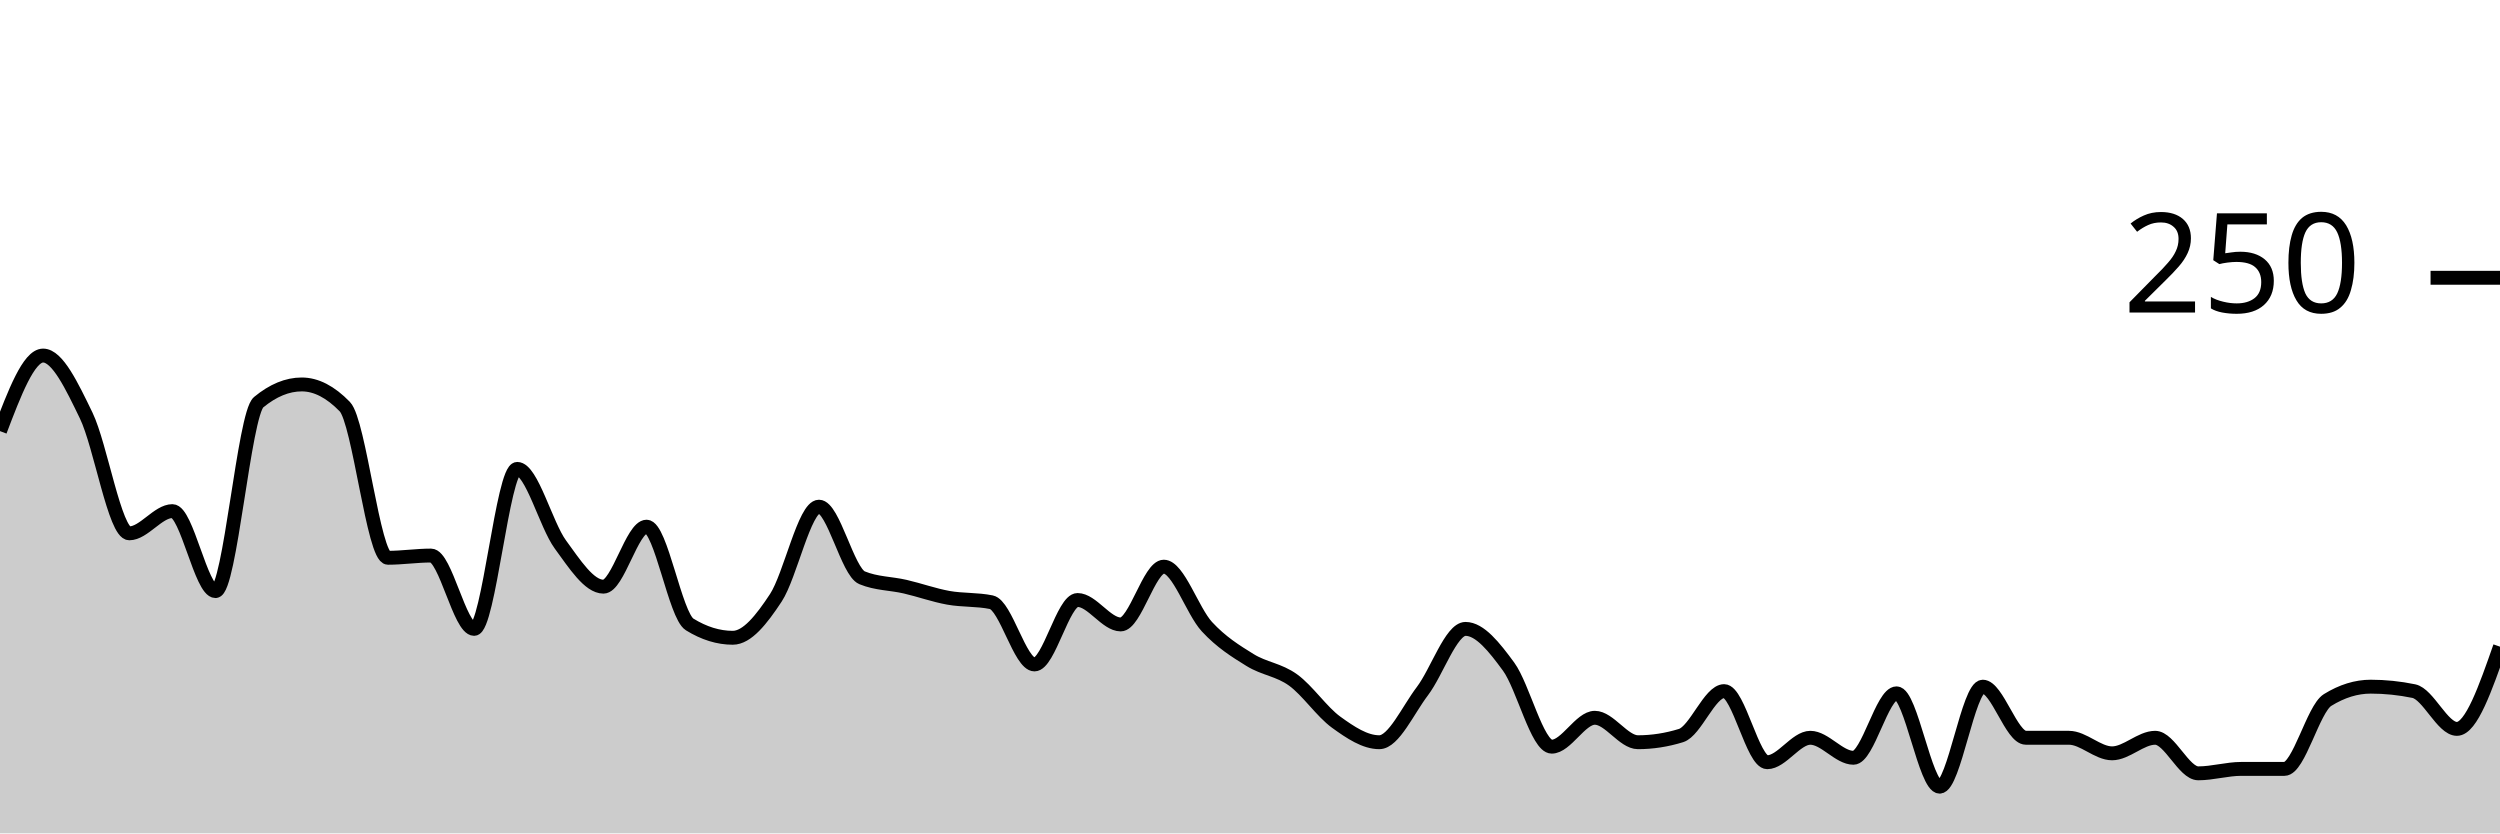
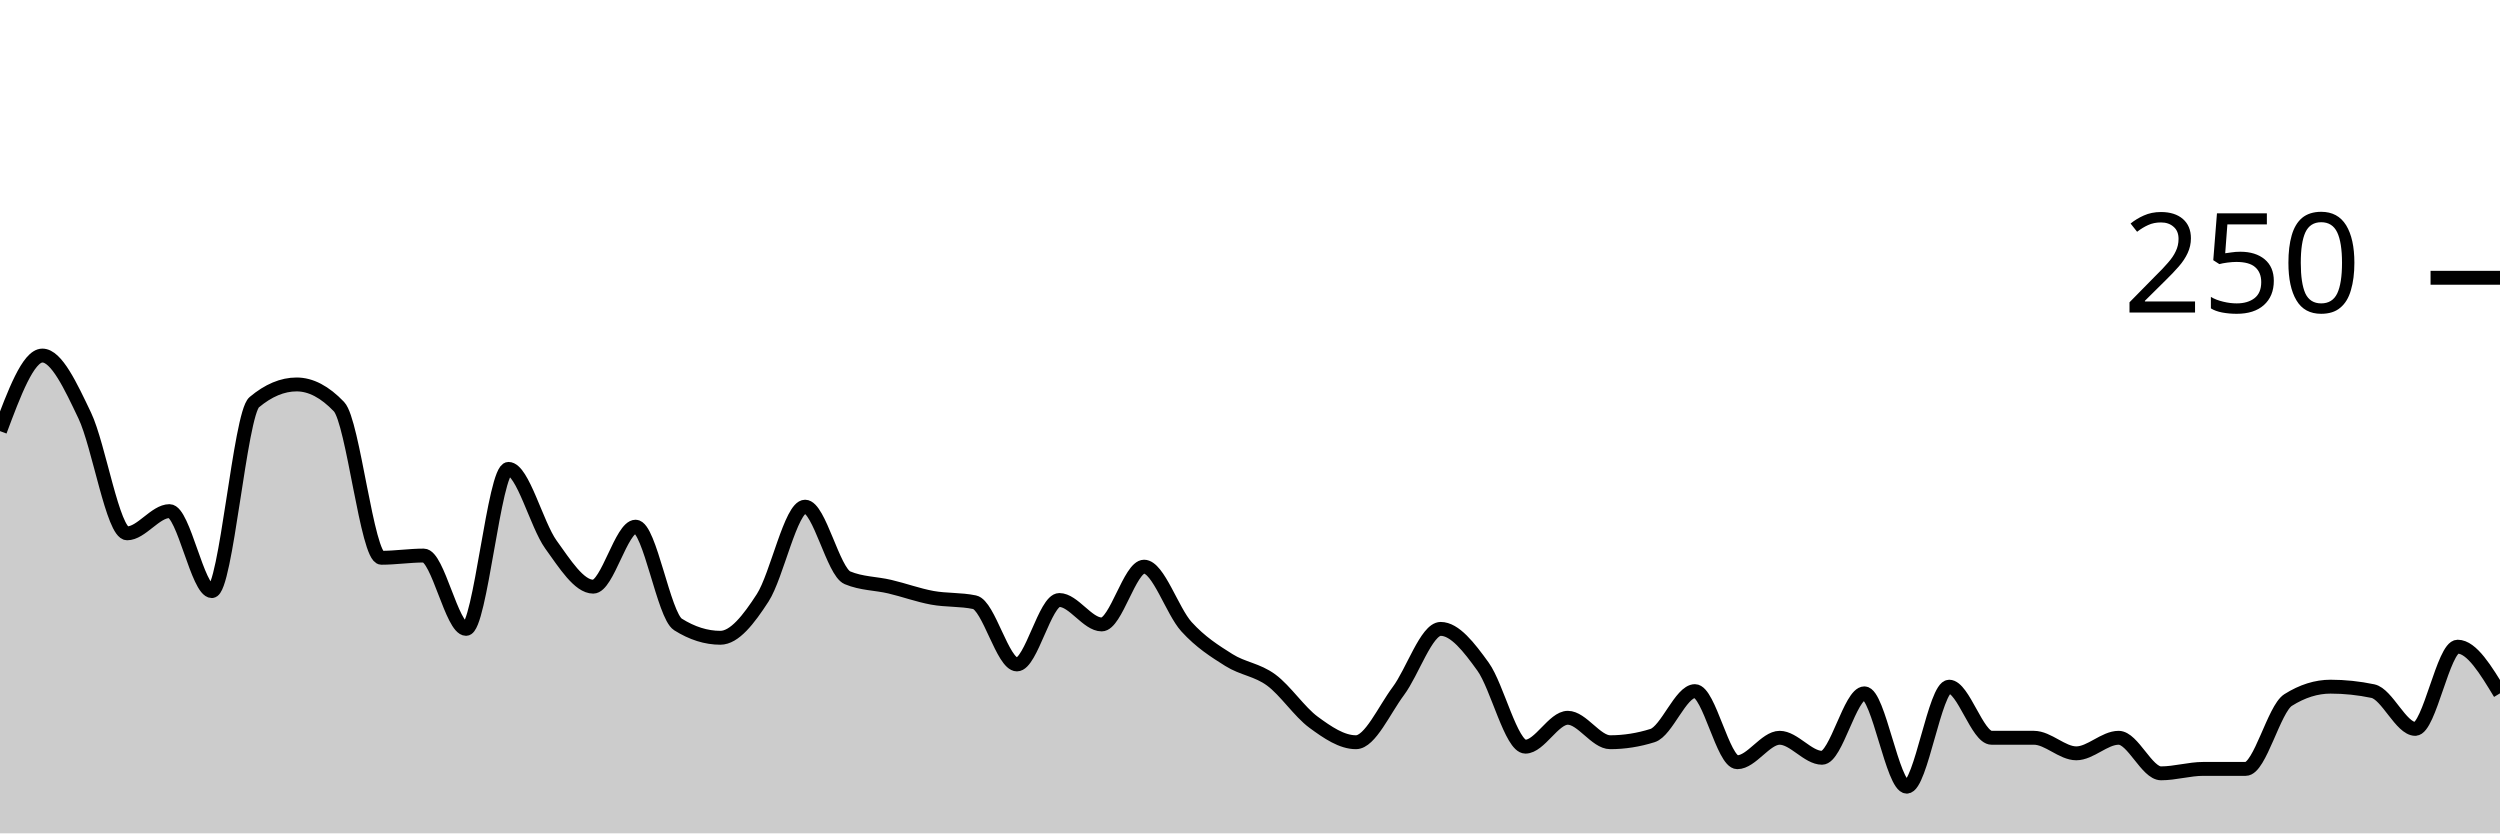
<svg xmlns="http://www.w3.org/2000/svg" viewBox="0 0 180 60">
  <g transform="translate(0,20)">
-     <path class="area" fill="rgba(0, 0, 0, 0.2)" d="M0,11.04C1.034,8.32,2.069,5.6,3.103,5.6C4.138,5.6,5.172,7.787,6.207,9.92C7.241,12.053,8.276,18.4,9.31,18.4C10.345,18.4,11.379,16.8,12.414,16.8C13.448,16.8,14.483,22.56,15.517,22.56C16.552,22.56,17.586,9.813,18.621,8.96C19.655,8.107,20.69,7.68,21.724,7.68C22.759,7.68,23.793,8.213,24.828,9.28C25.862,10.347,26.897,20.16,27.931,20.16C28.966,20.16,30,20,31.034,20C32.069,20,33.103,25.28,34.138,25.28C35.172,25.28,36.207,13.76,37.241,13.76C38.276,13.76,39.31,17.787,40.345,19.2C41.379,20.613,42.414,22.24,43.448,22.24C44.483,22.24,45.517,17.92,46.552,17.92C47.586,17.92,48.621,24.32,49.655,24.96C50.69,25.6,51.724,25.92,52.759,25.92C53.793,25.92,54.828,24.613,55.862,23.04C56.897,21.467,57.931,16.48,58.966,16.48C60,16.48,61.034,21.173,62.069,21.6C63.103,22.027,64.138,22,65.172,22.24C66.207,22.48,67.241,22.853,68.276,23.04C69.31,23.227,70.345,23.147,71.379,23.36C72.414,23.573,73.448,27.84,74.483,27.84C75.517,27.84,76.552,23.2,77.586,23.2C78.621,23.2,79.655,24.96,80.69,24.96C81.724,24.96,82.759,20.8,83.793,20.8C84.828,20.8,85.862,24,86.897,25.12C87.931,26.24,88.966,26.88,90,27.52C91.034,28.16,92.069,28.213,93.103,28.96C94.138,29.707,95.172,31.253,96.207,32C97.241,32.747,98.276,33.44,99.31,33.44C100.345,33.44,101.379,31.12,102.414,29.76C103.448,28.4,104.483,25.28,105.517,25.28C106.552,25.28,107.586,26.587,108.621,28C109.655,29.413,110.69,33.76,111.724,33.76C112.759,33.76,113.793,31.68,114.828,31.68C115.862,31.68,116.897,33.44,117.931,33.44C118.966,33.44,120,33.28,121.034,32.96C122.069,32.64,123.103,29.76,124.138,29.76C125.172,29.76,126.207,34.88,127.241,34.88C128.276,34.88,129.31,33.12,130.345,33.12C131.379,33.12,132.414,34.56,133.448,34.56C134.483,34.56,135.517,29.92,136.552,29.92C137.586,29.92,138.621,36.64,139.655,36.64C140.69,36.64,141.724,29.44,142.759,29.44C143.793,29.44,144.828,33.12,145.862,33.12C146.897,33.12,147.931,33.12,148.966,33.12C150,33.12,151.034,34.24,152.069,34.24C153.103,34.24,154.138,33.12,155.172,33.12C156.207,33.12,157.241,35.68,158.276,35.68C159.31,35.68,160.345,35.36,161.379,35.36C162.414,35.36,163.448,35.36,164.483,35.36C165.517,35.36,166.552,31.04,167.586,30.4C168.621,29.76,169.655,29.44,170.69,29.44C171.724,29.44,172.759,29.547,173.793,29.76C174.828,29.973,175.862,32.48,176.897,32.48C177.931,32.48,178.966,29.52,180,26.56L180,40C178.966,40,177.931,40,176.897,40C175.862,40,174.828,40,173.793,40C172.759,40,171.724,40,170.69,40C169.655,40,168.621,40,167.586,40C166.552,40,165.517,40,164.483,40C163.448,40,162.414,40,161.379,40C160.345,40,159.31,40,158.276,40C157.241,40,156.207,40,155.172,40C154.138,40,153.103,40,152.069,40C151.034,40,150,40,148.966,40C147.931,40,146.897,40,145.862,40C144.828,40,143.793,40,142.759,40C141.724,40,140.69,40,139.655,40C138.621,40,137.586,40,136.552,40C135.517,40,134.483,40,133.448,40C132.414,40,131.379,40,130.345,40C129.31,40,128.276,40,127.241,40C126.207,40,125.172,40,124.138,40C123.103,40,122.069,40,121.034,40C120,40,118.966,40,117.931,40C116.897,40,115.862,40,114.828,40C113.793,40,112.759,40,111.724,40C110.69,40,109.655,40,108.621,40C107.586,40,106.552,40,105.517,40C104.483,40,103.448,40,102.414,40C101.379,40,100.345,40,99.31,40C98.276,40,97.241,40,96.207,40C95.172,40,94.138,40,93.103,40C92.069,40,91.034,40,90,40C88.966,40,87.931,40,86.897,40C85.862,40,84.828,40,83.793,40C82.759,40,81.724,40,80.69,40C79.655,40,78.621,40,77.586,40C76.552,40,75.517,40,74.483,40C73.448,40,72.414,40,71.379,40C70.345,40,69.31,40,68.276,40C67.241,40,66.207,40,65.172,40C64.138,40,63.103,40,62.069,40C61.034,40,60,40,58.966,40C57.931,40,56.897,40,55.862,40C54.828,40,53.793,40,52.759,40C51.724,40,50.69,40,49.655,40C48.621,40,47.586,40,46.552,40C45.517,40,44.483,40,43.448,40C42.414,40,41.379,40,40.345,40C39.31,40,38.276,40,37.241,40C36.207,40,35.172,40,34.138,40C33.103,40,32.069,40,31.034,40C30,40,28.966,40,27.931,40C26.897,40,25.862,40,24.828,40C23.793,40,22.759,40,21.724,40C20.69,40,19.655,40,18.621,40C17.586,40,16.552,40,15.517,40C14.483,40,13.448,40,12.414,40C11.379,40,10.345,40,9.31,40C8.276,40,7.241,40,6.207,40C5.172,40,4.138,40,3.103,40C2.069,40,1.034,40,0,40Z" />
-     <path class="line" stroke="black" fill="none" d="M0,11.04C1.034,8.32,2.069,5.6,3.103,5.6C4.138,5.6,5.172,7.787,6.207,9.92C7.241,12.053,8.276,18.4,9.31,18.4C10.345,18.4,11.379,16.8,12.414,16.8C13.448,16.8,14.483,22.56,15.517,22.56C16.552,22.56,17.586,9.813,18.621,8.96C19.655,8.107,20.69,7.68,21.724,7.68C22.759,7.68,23.793,8.213,24.828,9.28C25.862,10.347,26.897,20.16,27.931,20.16C28.966,20.16,30,20,31.034,20C32.069,20,33.103,25.28,34.138,25.28C35.172,25.28,36.207,13.76,37.241,13.76C38.276,13.76,39.31,17.787,40.345,19.2C41.379,20.613,42.414,22.24,43.448,22.24C44.483,22.24,45.517,17.92,46.552,17.92C47.586,17.92,48.621,24.32,49.655,24.96C50.69,25.6,51.724,25.92,52.759,25.92C53.793,25.92,54.828,24.613,55.862,23.04C56.897,21.467,57.931,16.48,58.966,16.48C60,16.48,61.034,21.173,62.069,21.6C63.103,22.027,64.138,22,65.172,22.24C66.207,22.48,67.241,22.853,68.276,23.04C69.31,23.227,70.345,23.147,71.379,23.36C72.414,23.573,73.448,27.84,74.483,27.84C75.517,27.84,76.552,23.2,77.586,23.2C78.621,23.2,79.655,24.96,80.69,24.96C81.724,24.96,82.759,20.8,83.793,20.8C84.828,20.8,85.862,24,86.897,25.12C87.931,26.24,88.966,26.88,90,27.52C91.034,28.16,92.069,28.213,93.103,28.96C94.138,29.707,95.172,31.253,96.207,32C97.241,32.747,98.276,33.44,99.31,33.44C100.345,33.44,101.379,31.12,102.414,29.76C103.448,28.4,104.483,25.28,105.517,25.28C106.552,25.28,107.586,26.587,108.621,28C109.655,29.413,110.69,33.76,111.724,33.76C112.759,33.76,113.793,31.68,114.828,31.68C115.862,31.68,116.897,33.44,117.931,33.44C118.966,33.44,120,33.28,121.034,32.96C122.069,32.64,123.103,29.76,124.138,29.76C125.172,29.76,126.207,34.88,127.241,34.88C128.276,34.88,129.31,33.12,130.345,33.12C131.379,33.12,132.414,34.56,133.448,34.56C134.483,34.56,135.517,29.92,136.552,29.92C137.586,29.92,138.621,36.64,139.655,36.64C140.69,36.64,141.724,29.44,142.759,29.44C143.793,29.44,144.828,33.12,145.862,33.12C146.897,33.12,147.931,33.12,148.966,33.12C150,33.12,151.034,34.24,152.069,34.24C153.103,34.24,154.138,33.12,155.172,33.12C156.207,33.12,157.241,35.68,158.276,35.68C159.31,35.68,160.345,35.36,161.379,35.36C162.414,35.36,163.448,35.36,164.483,35.36C165.517,35.36,166.552,31.04,167.586,30.4C168.621,29.76,169.655,29.44,170.69,29.44C171.724,29.44,172.759,29.547,173.793,29.76C174.828,29.973,175.862,32.48,176.897,32.48C177.931,32.48,178.966,29.52,180,26.56" />
+     <path class="area" fill="rgba(0, 0, 0, 0.2)" d="M0,11.04C1.017,8.32,2.034,5.6,3.051,5.6C4.068,5.6,5.085,7.787,6.102,9.92C7.119,12.053,8.136,18.4,9.153,18.4C10.169,18.4,11.186,16.8,12.203,16.8C13.22,16.8,14.237,22.56,15.254,22.56C16.271,22.56,17.288,9.813,18.305,8.96C19.322,8.107,20.339,7.68,21.356,7.68C22.373,7.68,23.39,8.213,24.407,9.28C25.424,10.347,26.441,20.16,27.458,20.16C28.475,20.16,29.492,20,30.508,20C31.525,20,32.542,25.28,33.559,25.28C34.576,25.28,35.593,13.76,36.61,13.76C37.627,13.76,38.644,17.787,39.661,19.2C40.678,20.613,41.695,22.24,42.712,22.24C43.729,22.24,44.746,17.92,45.763,17.92C46.78,17.92,47.797,24.32,48.814,24.96C49.831,25.6,50.847,25.92,51.864,25.92C52.881,25.92,53.898,24.613,54.915,23.04C55.932,21.467,56.949,16.48,57.966,16.48C58.983,16.48,60,21.173,61.017,21.6C62.034,22.027,63.051,22,64.068,22.24C65.085,22.48,66.102,22.853,67.119,23.04C68.136,23.227,69.153,23.147,70.169,23.36C71.186,23.573,72.203,27.84,73.22,27.84C74.237,27.84,75.254,23.2,76.271,23.2C77.288,23.2,78.305,24.96,79.322,24.96C80.339,24.96,81.356,20.8,82.373,20.8C83.39,20.8,84.407,24,85.424,25.12C86.441,26.24,87.458,26.88,88.475,27.52C89.492,28.16,90.508,28.213,91.525,28.96C92.542,29.707,93.559,31.253,94.576,32C95.593,32.747,96.61,33.44,97.627,33.44C98.644,33.44,99.661,31.12,100.678,29.76C101.695,28.4,102.712,25.28,103.729,25.28C104.746,25.28,105.763,26.587,106.78,28C107.797,29.413,108.814,33.76,109.831,33.76C110.847,33.76,111.864,31.68,112.881,31.68C113.898,31.68,114.915,33.44,115.932,33.44C116.949,33.44,117.966,33.28,118.983,32.96C120,32.64,121.017,29.76,122.034,29.76C123.051,29.76,124.068,34.88,125.085,34.88C126.102,34.88,127.119,33.12,128.136,33.12C129.153,33.12,130.169,34.56,131.186,34.56C132.203,34.56,133.22,29.92,134.237,29.92C135.254,29.92,136.271,36.64,137.288,36.64C138.305,36.64,139.322,29.44,140.339,29.44C141.356,29.44,142.373,33.12,143.39,33.12C144.407,33.12,145.424,33.12,146.441,33.12C147.458,33.12,148.475,34.24,149.492,34.24C150.508,34.24,151.525,33.12,152.542,33.12C153.559,33.12,154.576,35.68,155.593,35.68C156.61,35.68,157.627,35.36,158.644,35.36C159.661,35.36,160.678,35.36,161.695,35.36C162.712,35.36,163.729,31.04,164.746,30.4C165.763,29.76,166.78,29.44,167.797,29.44C168.814,29.44,169.831,29.547,170.847,29.76C171.864,29.973,172.881,32.48,173.898,32.48C174.915,32.48,175.932,26.56,176.949,26.56C177.966,26.56,178.983,28.24,180,29.92L180,40C178.983,40,177.966,40,176.949,40C175.932,40,174.915,40,173.898,40C172.881,40,171.864,40,170.847,40C169.831,40,168.814,40,167.797,40C166.78,40,165.763,40,164.746,40C163.729,40,162.712,40,161.695,40C160.678,40,159.661,40,158.644,40C157.627,40,156.61,40,155.593,40C154.576,40,153.559,40,152.542,40C151.525,40,150.508,40,149.492,40C148.475,40,147.458,40,146.441,40C145.424,40,144.407,40,143.39,40C142.373,40,141.356,40,140.339,40C139.322,40,138.305,40,137.288,40C136.271,40,135.254,40,134.237,40C133.22,40,132.203,40,131.186,40C130.169,40,129.153,40,128.136,40C127.119,40,126.102,40,125.085,40C124.068,40,123.051,40,122.034,40C121.017,40,120,40,118.983,40C117.966,40,116.949,40,115.932,40C114.915,40,113.898,40,112.881,40C111.864,40,110.847,40,109.831,40C108.814,40,107.797,40,106.78,40C105.763,40,104.746,40,103.729,40C102.712,40,101.695,40,100.678,40C99.661,40,98.644,40,97.627,40C96.61,40,95.593,40,94.576,40C93.559,40,92.542,40,91.525,40C90.508,40,89.492,40,88.475,40C87.458,40,86.441,40,85.424,40C84.407,40,83.39,40,82.373,40C81.356,40,80.339,40,79.322,40C78.305,40,77.288,40,76.271,40C75.254,40,74.237,40,73.22,40C72.203,40,71.186,40,70.169,40C69.153,40,68.136,40,67.119,40C66.102,40,65.085,40,64.068,40C63.051,40,62.034,40,61.017,40C60,40,58.983,40,57.966,40C56.949,40,55.932,40,54.915,40C53.898,40,52.881,40,51.864,40C50.847,40,49.831,40,48.814,40C47.797,40,46.78,40,45.763,40C44.746,40,43.729,40,42.712,40C41.695,40,40.678,40,39.661,40C38.644,40,37.627,40,36.61,40C35.593,40,34.576,40,33.559,40C32.542,40,31.525,40,30.508,40C29.492,40,28.475,40,27.458,40C26.441,40,25.424,40,24.407,40C23.39,40,22.373,40,21.356,40C20.339,40,19.322,40,18.305,40C17.288,40,16.271,40,15.254,40C14.237,40,13.22,40,12.203,40C11.186,40,10.169,40,9.153,40C8.136,40,7.119,40,6.102,40C5.085,40,4.068,40,3.051,40C2.034,40,1.017,40,0,40Z" />
+     <path class="line" stroke="black" fill="none" d="M0,11.04C1.017,8.32,2.034,5.6,3.051,5.6C4.068,5.6,5.085,7.787,6.102,9.92C7.119,12.053,8.136,18.4,9.153,18.4C10.169,18.4,11.186,16.8,12.203,16.8C13.22,16.8,14.237,22.56,15.254,22.56C16.271,22.56,17.288,9.813,18.305,8.96C19.322,8.107,20.339,7.68,21.356,7.68C22.373,7.68,23.39,8.213,24.407,9.28C25.424,10.347,26.441,20.16,27.458,20.16C28.475,20.16,29.492,20,30.508,20C31.525,20,32.542,25.28,33.559,25.28C34.576,25.28,35.593,13.76,36.61,13.76C37.627,13.76,38.644,17.787,39.661,19.2C40.678,20.613,41.695,22.24,42.712,22.24C43.729,22.24,44.746,17.92,45.763,17.92C46.78,17.92,47.797,24.32,48.814,24.96C49.831,25.6,50.847,25.92,51.864,25.92C52.881,25.92,53.898,24.613,54.915,23.04C55.932,21.467,56.949,16.48,57.966,16.48C58.983,16.48,60,21.173,61.017,21.6C62.034,22.027,63.051,22,64.068,22.24C65.085,22.48,66.102,22.853,67.119,23.04C68.136,23.227,69.153,23.147,70.169,23.36C71.186,23.573,72.203,27.84,73.22,27.84C74.237,27.84,75.254,23.2,76.271,23.2C77.288,23.2,78.305,24.96,79.322,24.96C80.339,24.96,81.356,20.8,82.373,20.8C83.39,20.8,84.407,24,85.424,25.12C86.441,26.24,87.458,26.88,88.475,27.52C89.492,28.16,90.508,28.213,91.525,28.96C92.542,29.707,93.559,31.253,94.576,32C95.593,32.747,96.61,33.44,97.627,33.44C98.644,33.44,99.661,31.12,100.678,29.76C101.695,28.4,102.712,25.28,103.729,25.28C104.746,25.28,105.763,26.587,106.78,28C107.797,29.413,108.814,33.76,109.831,33.76C110.847,33.76,111.864,31.68,112.881,31.68C113.898,31.68,114.915,33.44,115.932,33.44C116.949,33.44,117.966,33.28,118.983,32.96C120,32.64,121.017,29.76,122.034,29.76C123.051,29.76,124.068,34.88,125.085,34.88C126.102,34.88,127.119,33.12,128.136,33.12C129.153,33.12,130.169,34.56,131.186,34.56C132.203,34.56,133.22,29.92,134.237,29.92C135.254,29.92,136.271,36.64,137.288,36.64C138.305,36.64,139.322,29.44,140.339,29.44C141.356,29.44,142.373,33.12,143.39,33.12C144.407,33.12,145.424,33.12,146.441,33.12C147.458,33.12,148.475,34.24,149.492,34.24C150.508,34.24,151.525,33.12,152.542,33.12C153.559,33.12,154.576,35.68,155.593,35.68C156.61,35.68,157.627,35.36,158.644,35.36C159.661,35.36,160.678,35.36,161.695,35.36C162.712,35.36,163.729,31.04,164.746,30.4C165.763,29.76,166.78,29.44,167.797,29.44C168.814,29.44,169.831,29.547,170.847,29.76C171.864,29.973,172.881,32.48,173.898,32.48C174.915,32.48,175.932,26.56,176.949,26.56C177.966,26.56,178.983,28.24,180,29.92" />
    <path class="axis-ceiling" stroke-width="1" stroke="black" fill="none" d="M175,0L180,0" />
    <text class="axis-ceiling-label" font-family="sans-serif" text-anchor="end" font-size="10px" x="170" y="2.5">250</text>
  </g>
</svg>
